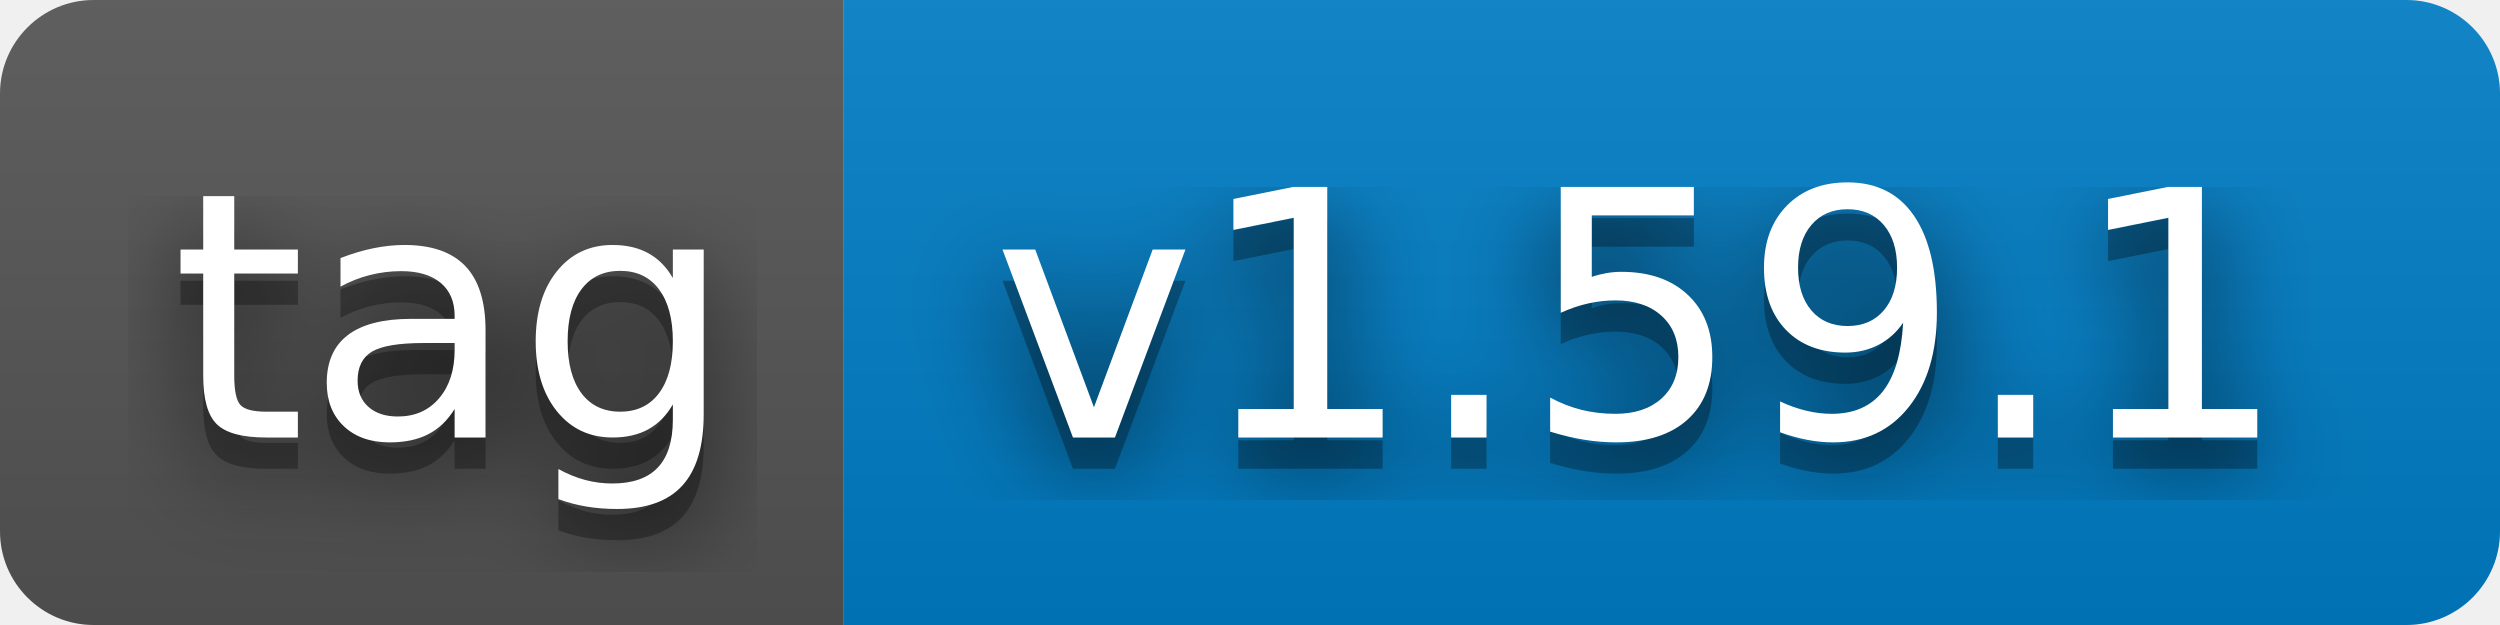
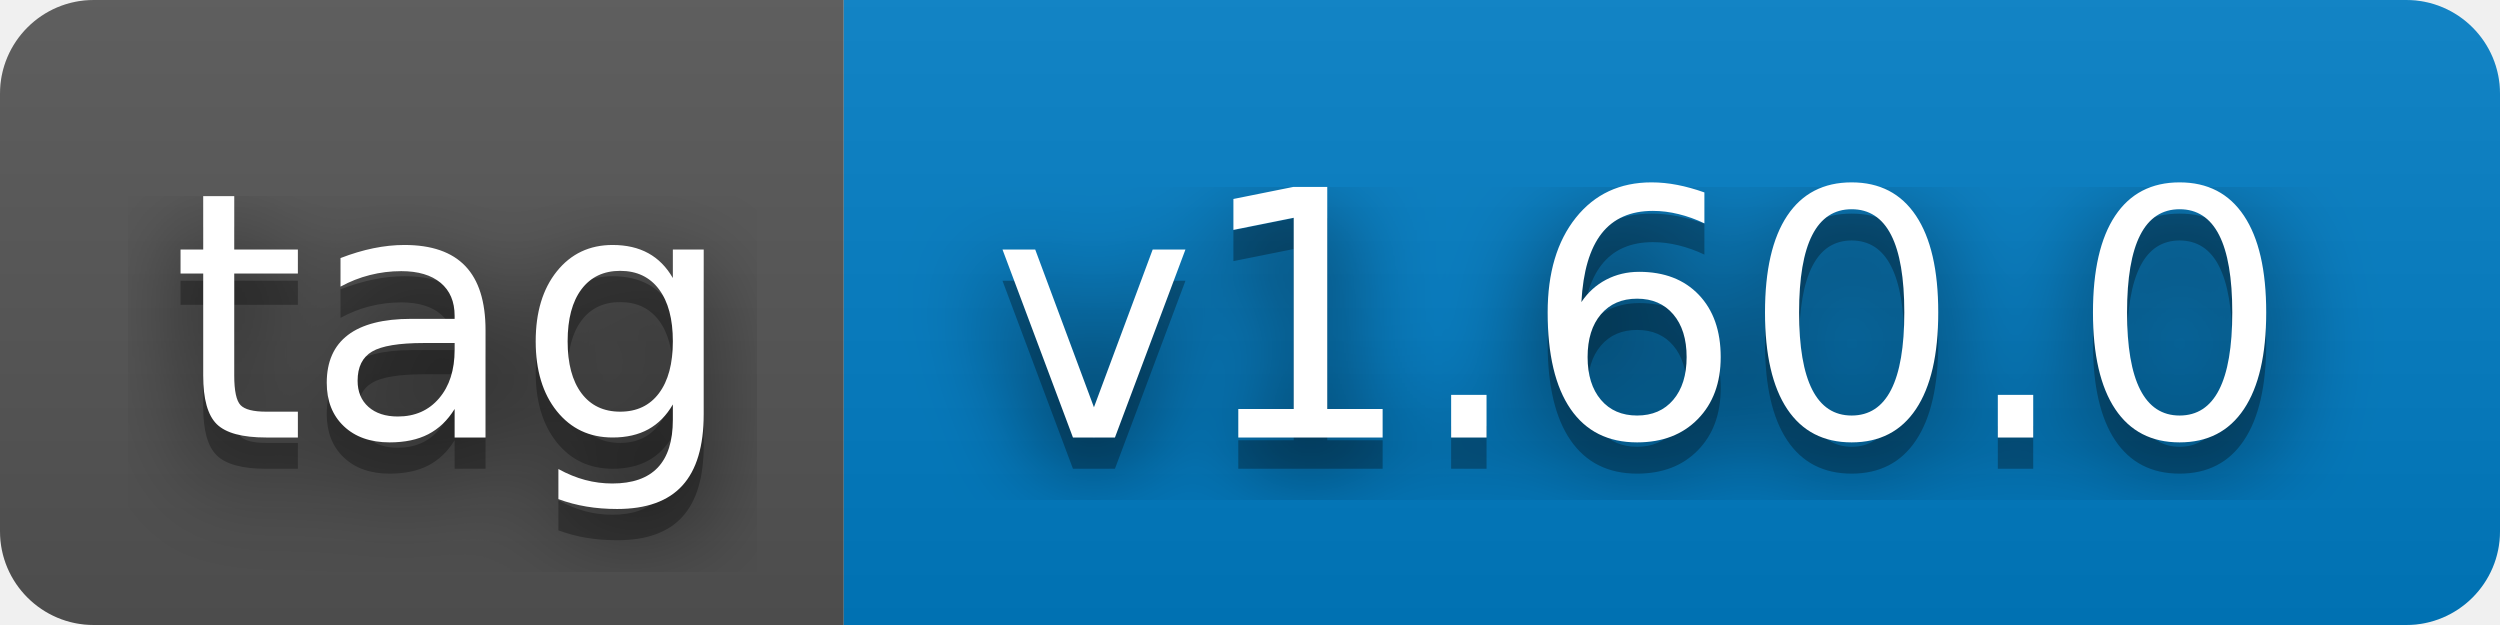
- <svg xmlns="http://www.w3.org/2000/svg" width="80" height="20" role="img" aria-label="tag: v1.59.1">
+ <svg xmlns="http://www.w3.org/2000/svg" width="80" height="20" role="img" aria-label="tag: v1.60.0">
  <filter id="blur">
    <feGaussianBlur stdDeviation="16" />
  </filter>
  <linearGradient id="s" x2="0" y2="100%">
    <stop offset="0" stop-color="#bbb" stop-opacity=".1" />
    <stop offset="1" stop-opacity=".1" />
  </linearGradient>
  <clipPath id="r">
    <rect width="80" height="20" rx="3" />
  </clipPath>
  <g clip-path="url(#r)">
    <rect width="27" height="20" fill="#555" />
    <rect x="27" width="53" height="20" fill="#007ec6" />
    <rect width="80" height="20" fill="url(#s)" />
  </g>
  <g fill="#fff" text-anchor="middle" font-family="Verdana,Geneva,DejaVu Sans,sans-serif" text-rendering="geometricPrecision" font-size="110">
    <g transform="scale(.1)">
      <g aria-hidden="true" fill="#010101">
        <text x="145" y="150" fill-opacity=".8" filter="url(#blur)" textLength="170">tag</text>
        <text x="145" y="150" fill-opacity=".3" textLength="170">tag</text>
      </g>
      <text x="145" y="140" textLength="170">tag</text>
    </g>
    <g transform="scale(.1)">
      <g aria-hidden="true" fill="#010101">
-         <text x="525" y="150" fill-opacity=".8" filter="url(#blur)" textLength="430">v1.59.1</text>
-         <text x="525" y="150" fill-opacity=".3" textLength="430">v1.59.1</text>
+         <text x="525" y="150" fill-opacity=".8" filter="url(#blur)" textLength="430">v1.60.0</text>
+         <text x="525" y="150" fill-opacity=".3" textLength="430">v1.60.0</text>
      </g>
-       <text x="525" y="140" textLength="430">v1.59.1</text>
+       <text x="525" y="140" textLength="430">v1.60.0</text>
    </g>
  </g>
</svg>
